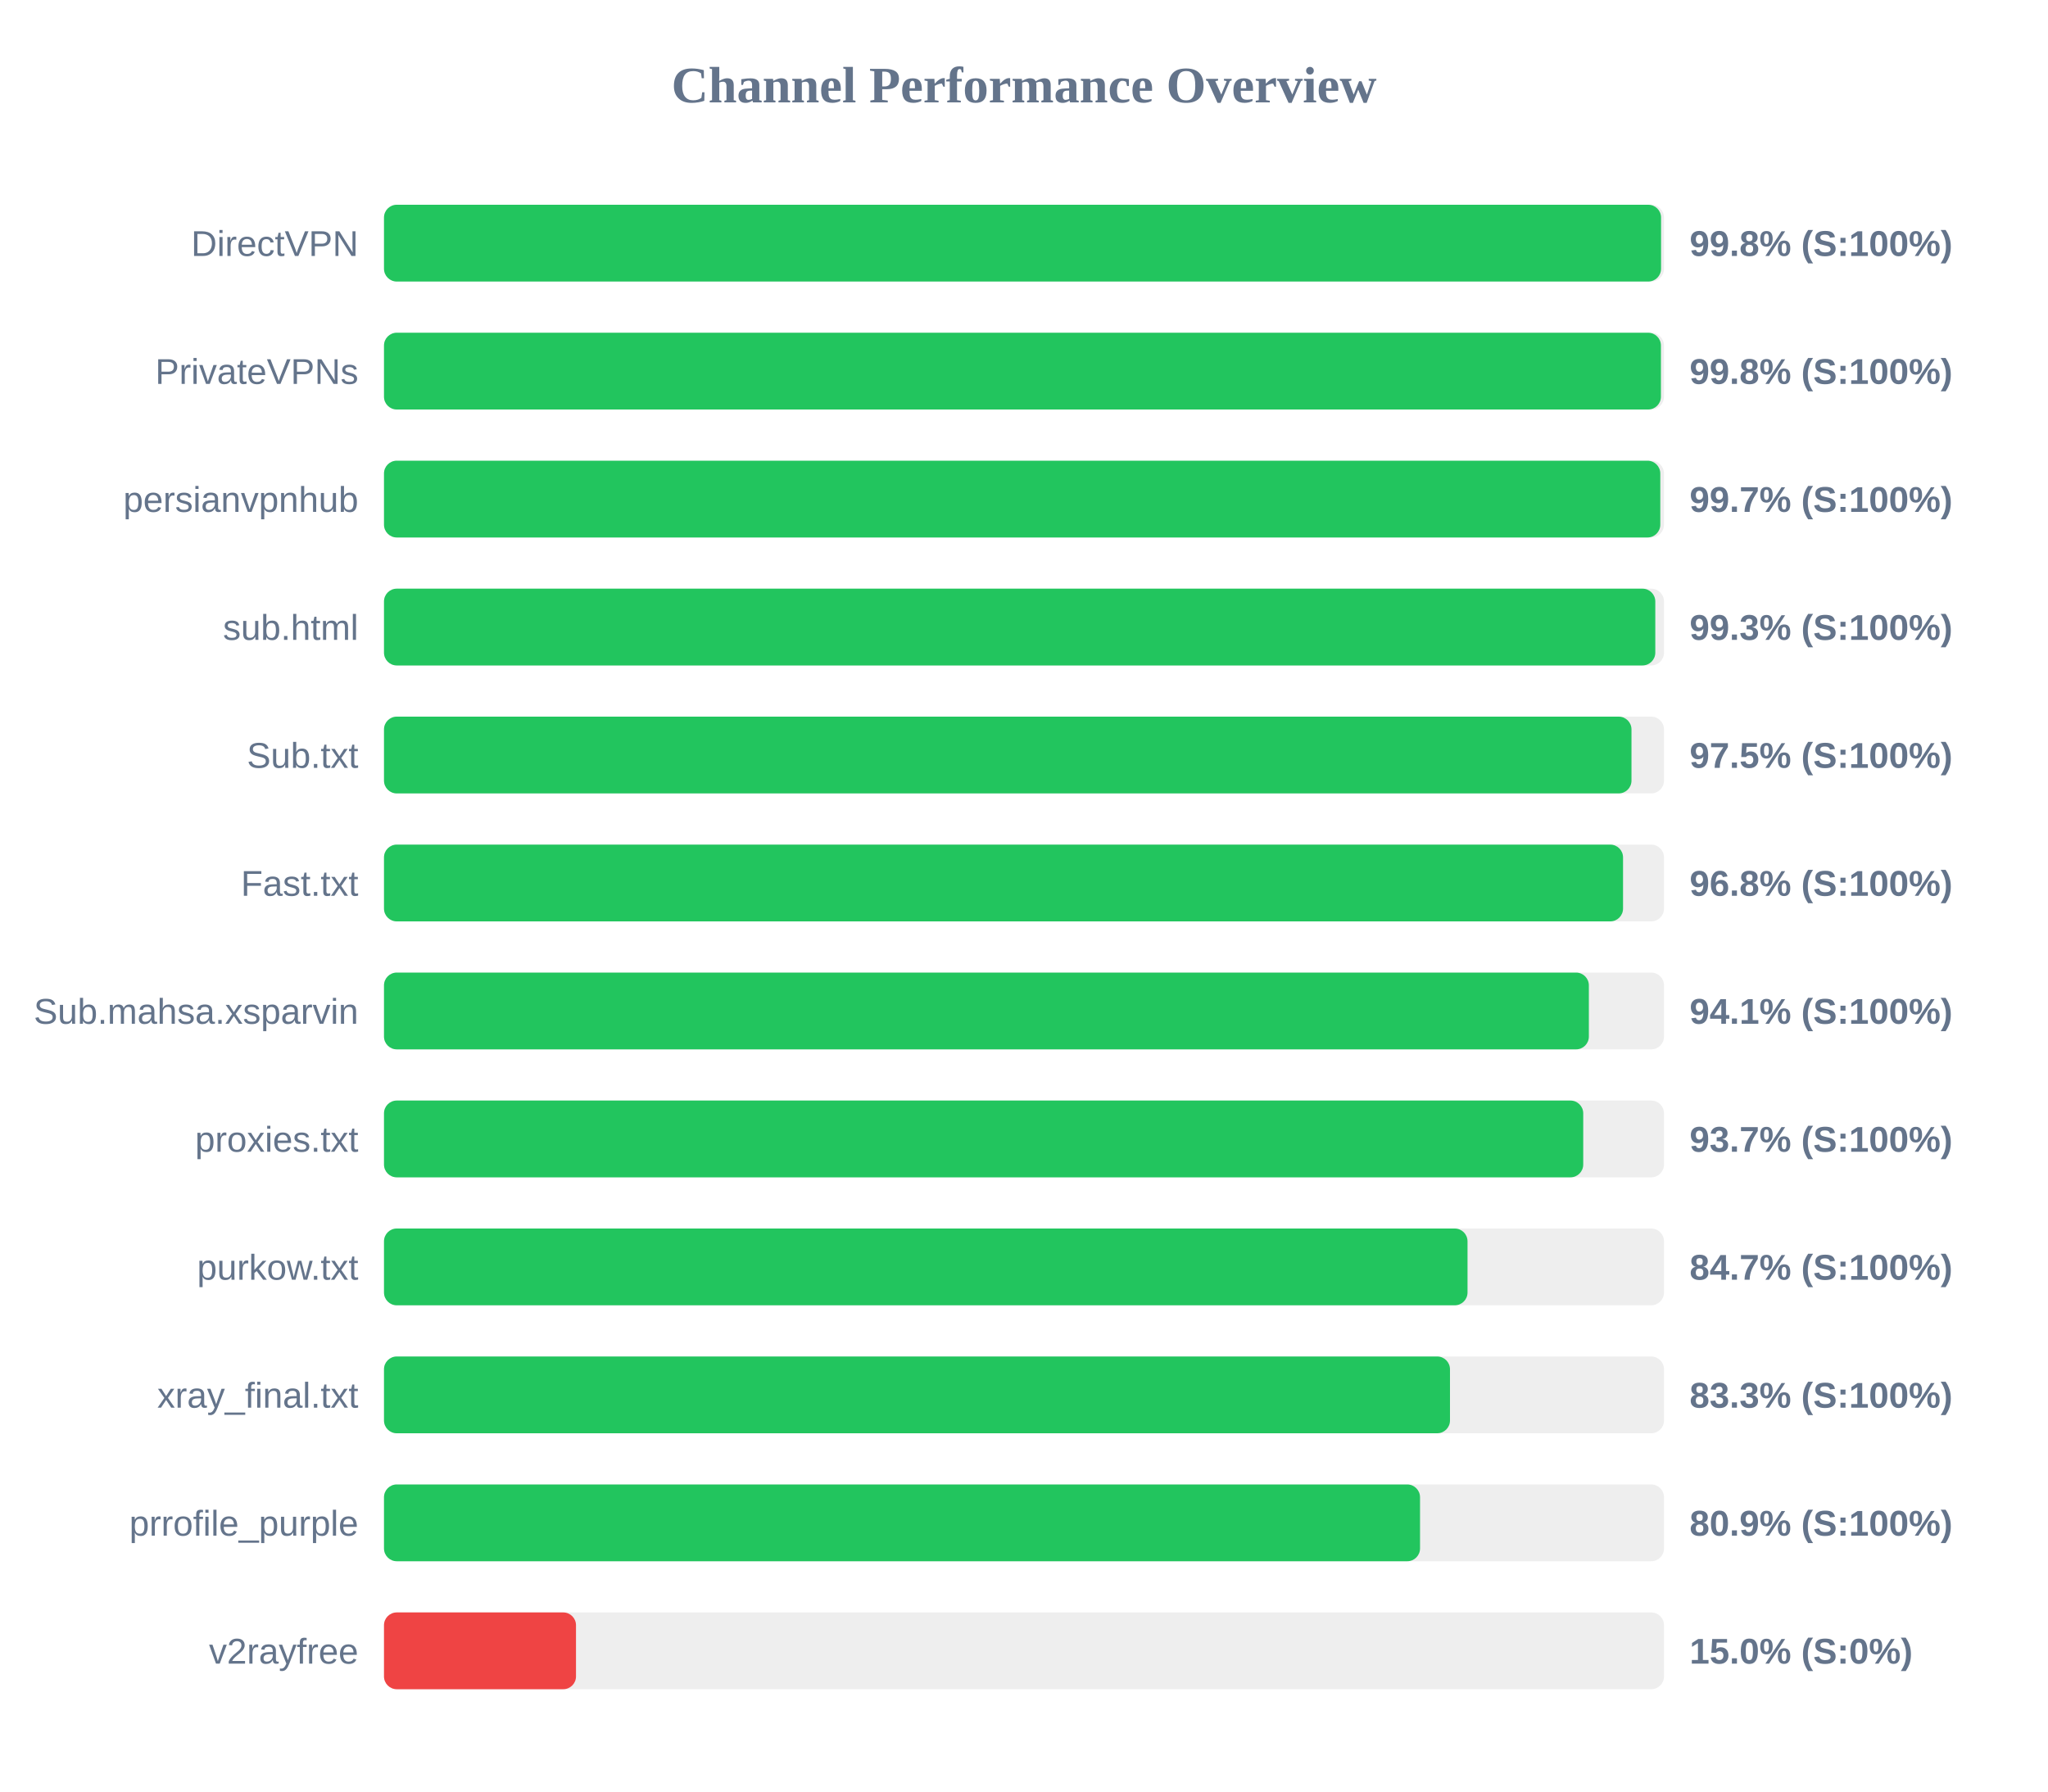
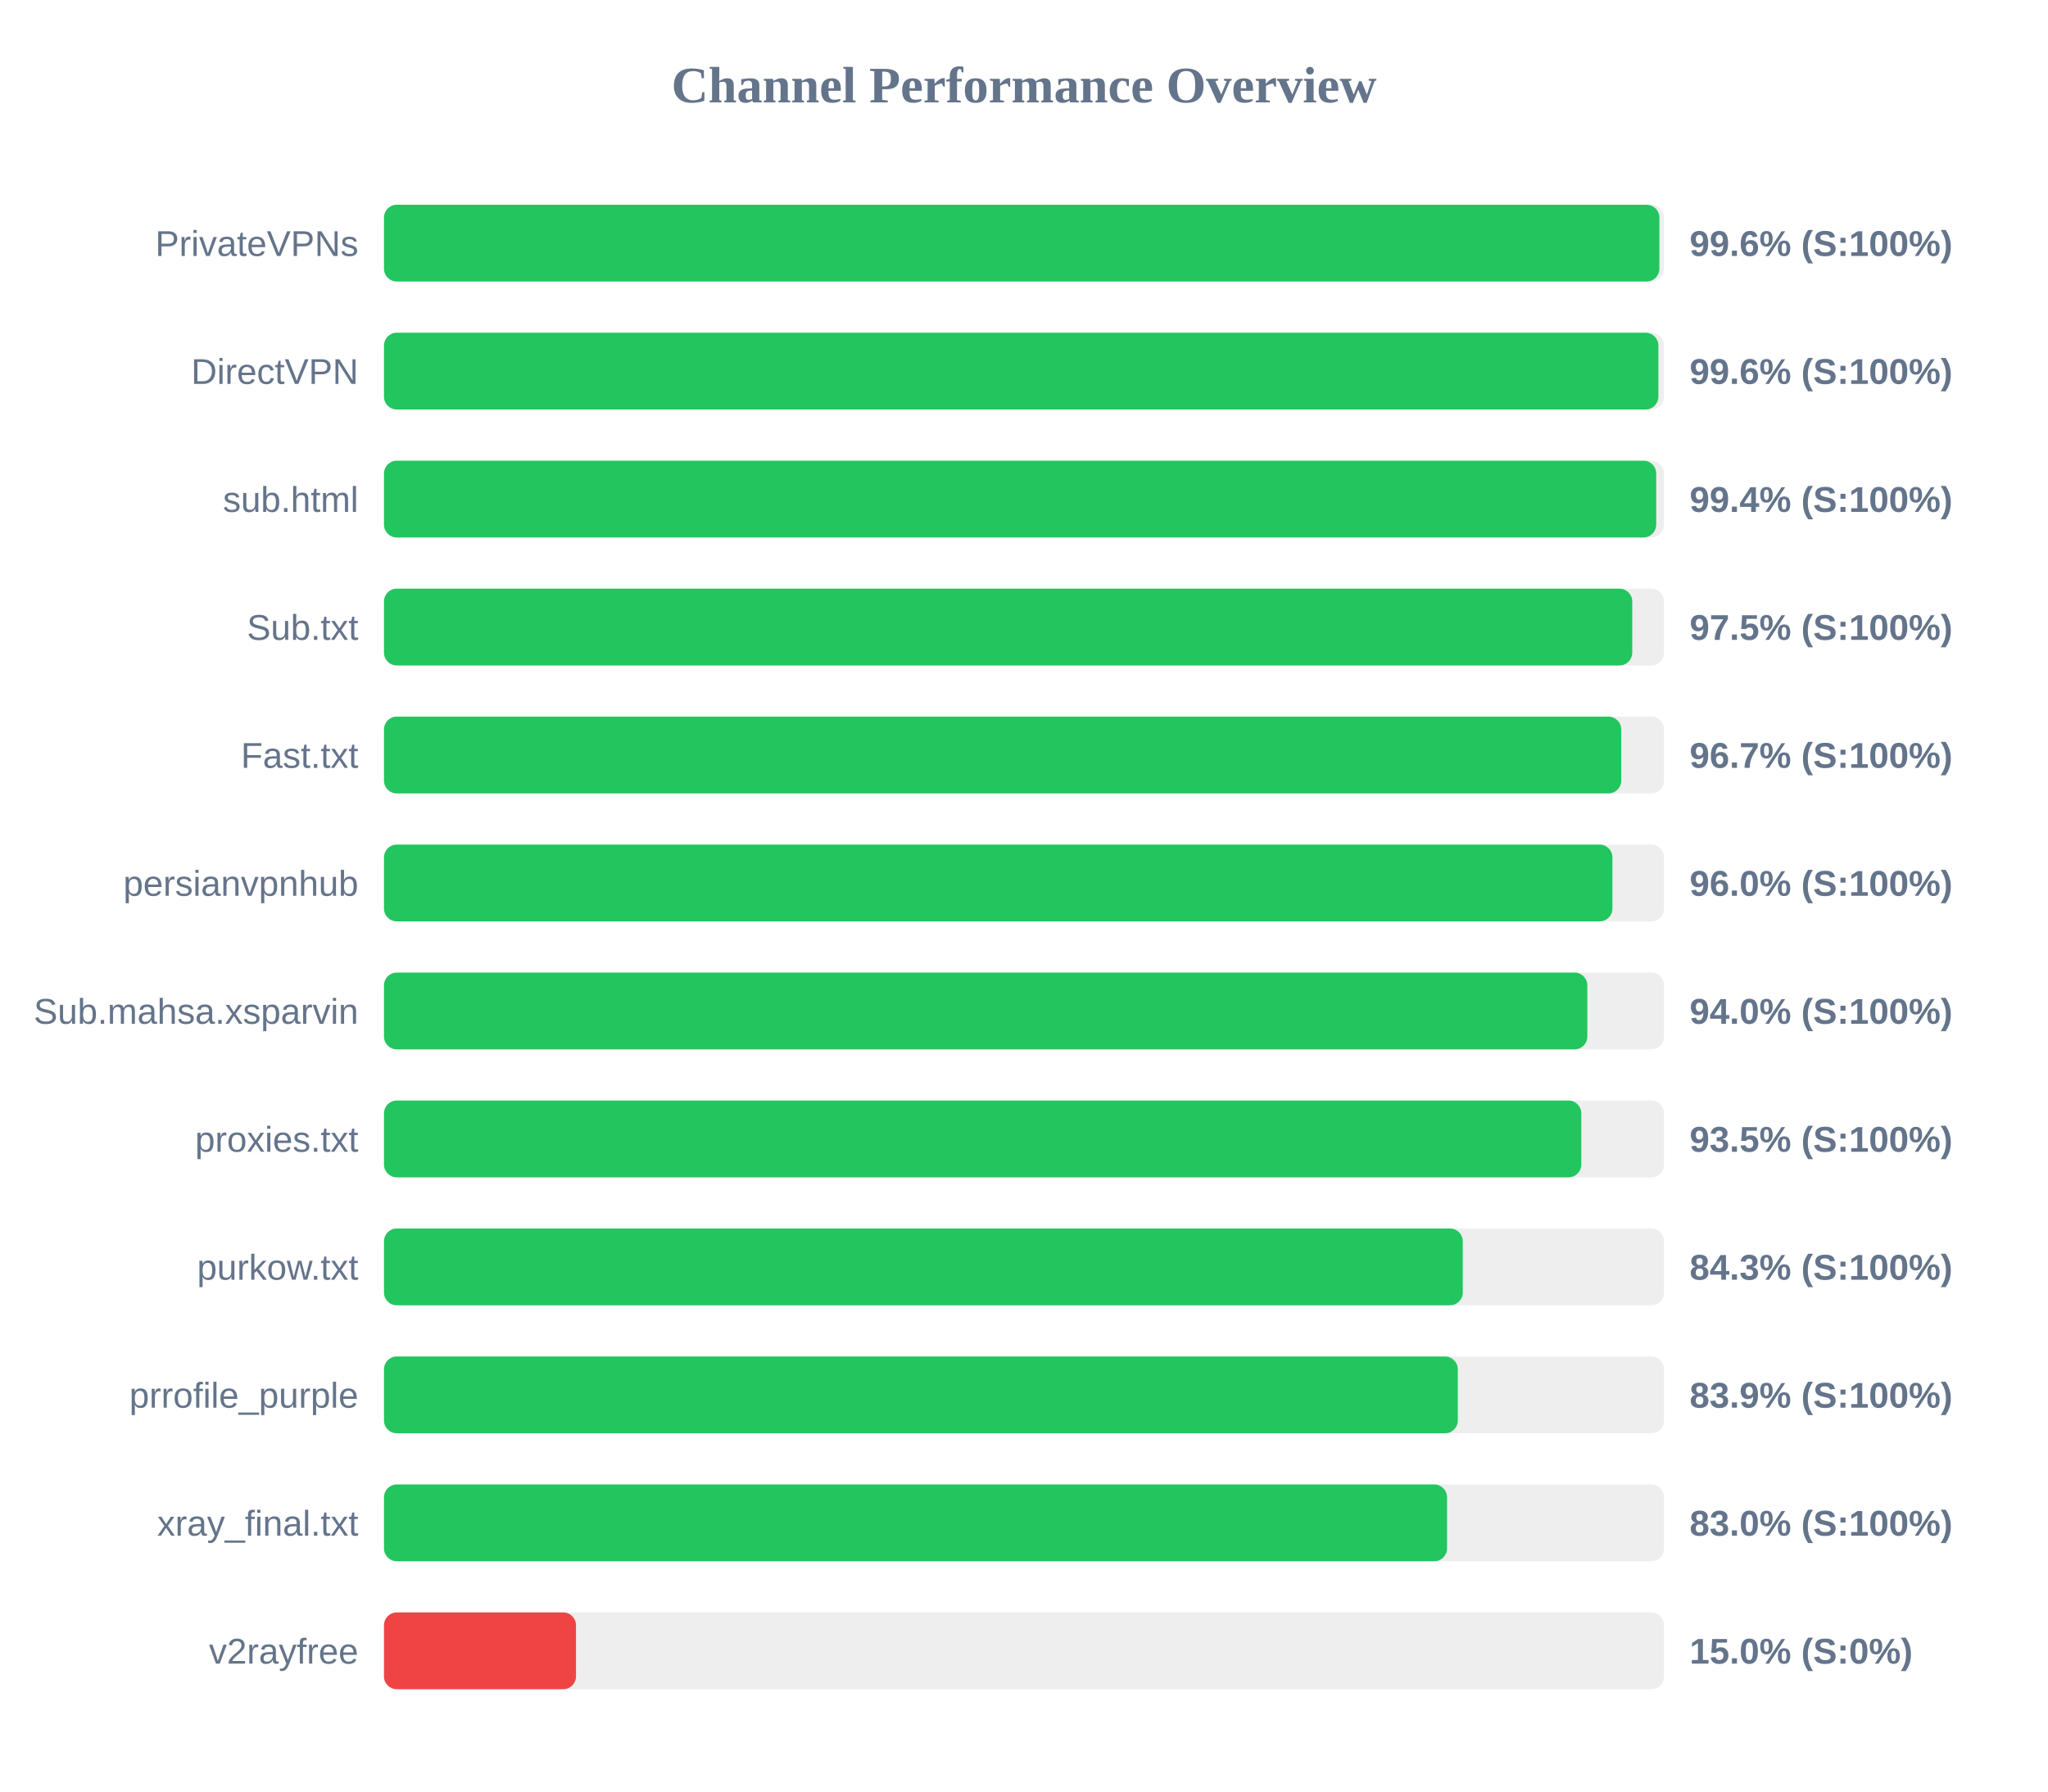
<svg xmlns="http://www.w3.org/2000/svg" width="800" height="700" version="1.1">
  <style>
        .row { font: 14px Arial; fill: #64748b; }
        .score { font: bold 14px Arial; fill: #64748b; }
    </style>
  <text x="400" y="40" text-anchor="middle" font-size="20px" font-weight="bold" fill="#64748b">Channel Performance Overview</text>
  <rect x="150" y="80" width="500" height="30" fill="#eee" rx="5" />
-   <rect x="150" y="80" width="498.85" height="30" fill="#22c55e" rx="5" />
-   <text x="140" y="100" text-anchor="end" class="row">DirectVPN</text>
-   <text x="660" y="100" text-anchor="start" class="score">99.8% (S:100%)</text>
+   <rect x="150" y="80" width="498.2" height="30" fill="#22c55e" rx="5" />
+   <text x="140" y="100" text-anchor="end" class="row">PrivateVPNs</text>
+   <text x="660" y="100" text-anchor="start" class="score">99.6% (S:100%)</text>
  <rect x="150" y="130" width="500" height="30" fill="#eee" rx="5" />
-   <rect x="150" y="130" width="498.8" height="30" fill="#22c55e" rx="5" />
-   <text x="140" y="150" text-anchor="end" class="row">PrivateVPNs</text>
-   <text x="660" y="150" text-anchor="start" class="score">99.8% (S:100%)</text>
+   <rect x="150" y="130" width="497.8" height="30" fill="#22c55e" rx="5" />
+   <text x="140" y="150" text-anchor="end" class="row">DirectVPN</text>
+   <text x="660" y="150" text-anchor="start" class="score">99.6% (S:100%)</text>
  <rect x="150" y="180" width="500" height="30" fill="#eee" rx="5" />
-   <rect x="150" y="180" width="498.55" height="30" fill="#22c55e" rx="5" />
-   <text x="140" y="200" text-anchor="end" class="row">persianvpnhub</text>
-   <text x="660" y="200" text-anchor="start" class="score">99.7% (S:100%)</text>
+   <rect x="150" y="180" width="496.95" height="30" fill="#22c55e" rx="5" />
+   <text x="140" y="200" text-anchor="end" class="row">sub.html</text>
+   <text x="660" y="200" text-anchor="start" class="score">99.4% (S:100%)</text>
  <rect x="150" y="230" width="500" height="30" fill="#eee" rx="5" />
-   <rect x="150" y="230" width="496.6" height="30" fill="#22c55e" rx="5" />
-   <text x="140" y="250" text-anchor="end" class="row">sub.html</text>
-   <text x="660" y="250" text-anchor="start" class="score">99.3% (S:100%)</text>
+   <rect x="150" y="230" width="487.6" height="30" fill="#22c55e" rx="5" />
+   <text x="140" y="250" text-anchor="end" class="row">Sub.txt</text>
+   <text x="660" y="250" text-anchor="start" class="score">97.5% (S:100%)</text>
  <rect x="150" y="280" width="500" height="30" fill="#eee" rx="5" />
-   <rect x="150" y="280" width="487.3" height="30" fill="#22c55e" rx="5" />
-   <text x="140" y="300" text-anchor="end" class="row">Sub.txt</text>
-   <text x="660" y="300" text-anchor="start" class="score">97.5% (S:100%)</text>
+   <rect x="150" y="280" width="483.3" height="30" fill="#22c55e" rx="5" />
+   <text x="140" y="300" text-anchor="end" class="row">Fast.txt</text>
+   <text x="660" y="300" text-anchor="start" class="score">96.7% (S:100%)</text>
  <rect x="150" y="330" width="500" height="30" fill="#eee" rx="5" />
-   <rect x="150" y="330" width="484.0" height="30" fill="#22c55e" rx="5" />
-   <text x="140" y="350" text-anchor="end" class="row">Fast.txt</text>
-   <text x="660" y="350" text-anchor="start" class="score">96.8% (S:100%)</text>
+   <rect x="150" y="330" width="479.85" height="30" fill="#22c55e" rx="5" />
+   <text x="140" y="350" text-anchor="end" class="row">persianvpnhub</text>
+   <text x="660" y="350" text-anchor="start" class="score">96.0% (S:100%)</text>
  <rect x="150" y="380" width="500" height="30" fill="#eee" rx="5" />
-   <rect x="150" y="380" width="470.65" height="30" fill="#22c55e" rx="5" />
+   <rect x="150" y="380" width="470.05" height="30" fill="#22c55e" rx="5" />
  <text x="140" y="400" text-anchor="end" class="row">Sub.mahsa.xsparvin</text>
-   <text x="660" y="400" text-anchor="start" class="score">94.1% (S:100%)</text>
+   <text x="660" y="400" text-anchor="start" class="score">94.0% (S:100%)</text>
  <rect x="150" y="430" width="500" height="30" fill="#eee" rx="5" />
-   <rect x="150" y="430" width="468.45" height="30" fill="#22c55e" rx="5" />
+   <rect x="150" y="430" width="467.7" height="30" fill="#22c55e" rx="5" />
  <text x="140" y="450" text-anchor="end" class="row">proxies.txt</text>
-   <text x="660" y="450" text-anchor="start" class="score">93.7% (S:100%)</text>
+   <text x="660" y="450" text-anchor="start" class="score">93.5% (S:100%)</text>
  <rect x="150" y="480" width="500" height="30" fill="#eee" rx="5" />
-   <rect x="150" y="480" width="423.25" height="30" fill="#22c55e" rx="5" />
+   <rect x="150" y="480" width="421.4" height="30" fill="#22c55e" rx="5" />
  <text x="140" y="500" text-anchor="end" class="row">purkow.txt</text>
-   <text x="660" y="500" text-anchor="start" class="score">84.7% (S:100%)</text>
+   <text x="660" y="500" text-anchor="start" class="score">84.3% (S:100%)</text>
  <rect x="150" y="530" width="500" height="30" fill="#eee" rx="5" />
-   <rect x="150" y="530" width="416.4" height="30" fill="#22c55e" rx="5" />
-   <text x="140" y="550" text-anchor="end" class="row">xray_final.txt</text>
-   <text x="660" y="550" text-anchor="start" class="score">83.3% (S:100%)</text>
+   <rect x="150" y="530" width="419.45" height="30" fill="#22c55e" rx="5" />
+   <text x="140" y="550" text-anchor="end" class="row">prrofile_purple</text>
+   <text x="660" y="550" text-anchor="start" class="score">83.9% (S:100%)</text>
  <rect x="150" y="580" width="500" height="30" fill="#eee" rx="5" />
-   <rect x="150" y="580" width="404.7" height="30" fill="#22c55e" rx="5" />
-   <text x="140" y="600" text-anchor="end" class="row">prrofile_purple</text>
-   <text x="660" y="600" text-anchor="start" class="score">80.9% (S:100%)</text>
+   <rect x="150" y="580" width="415.25" height="30" fill="#22c55e" rx="5" />
+   <text x="140" y="600" text-anchor="end" class="row">xray_final.txt</text>
+   <text x="660" y="600" text-anchor="start" class="score">83.0% (S:100%)</text>
  <rect x="150" y="630" width="500" height="30" fill="#eee" rx="5" />
  <rect x="150" y="630" width="75.0" height="30" fill="#ef4444" rx="5" />
  <text x="140" y="650" text-anchor="end" class="row">v2rayfree</text>
  <text x="660" y="650" text-anchor="start" class="score">15.0% (S:0%)</text>
</svg>
